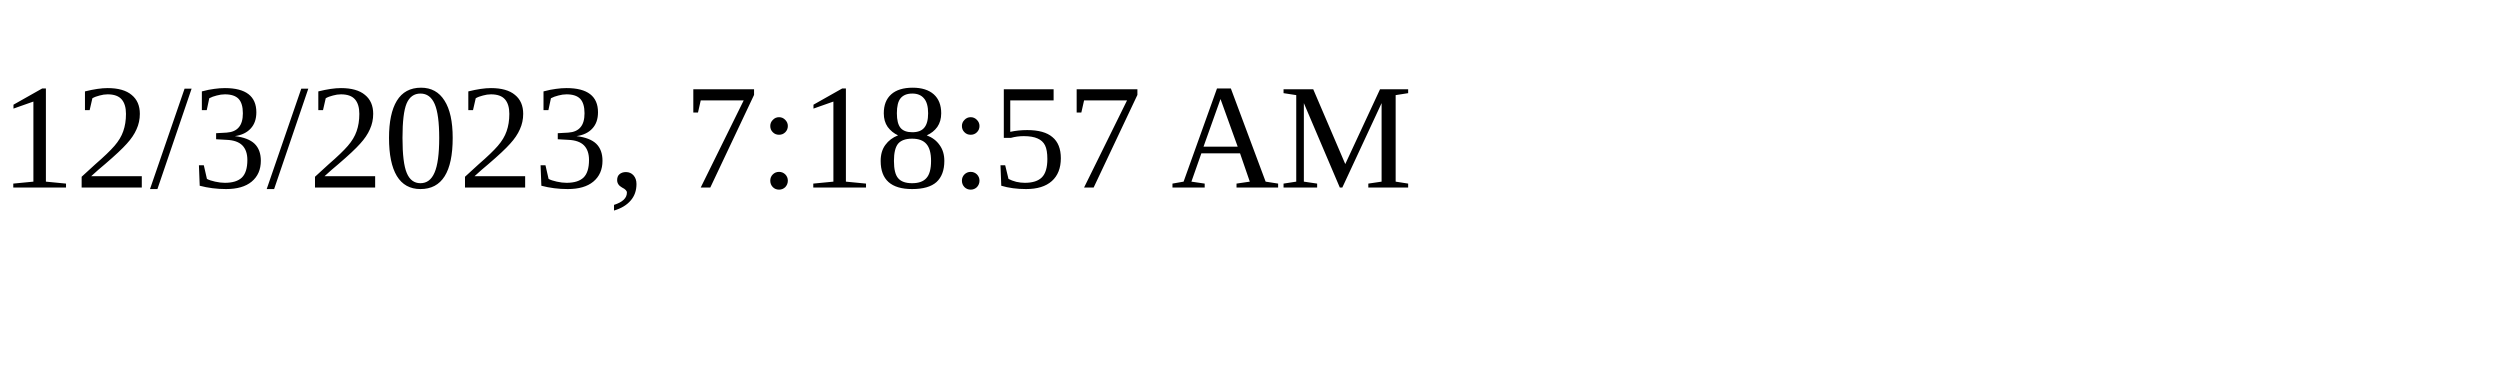
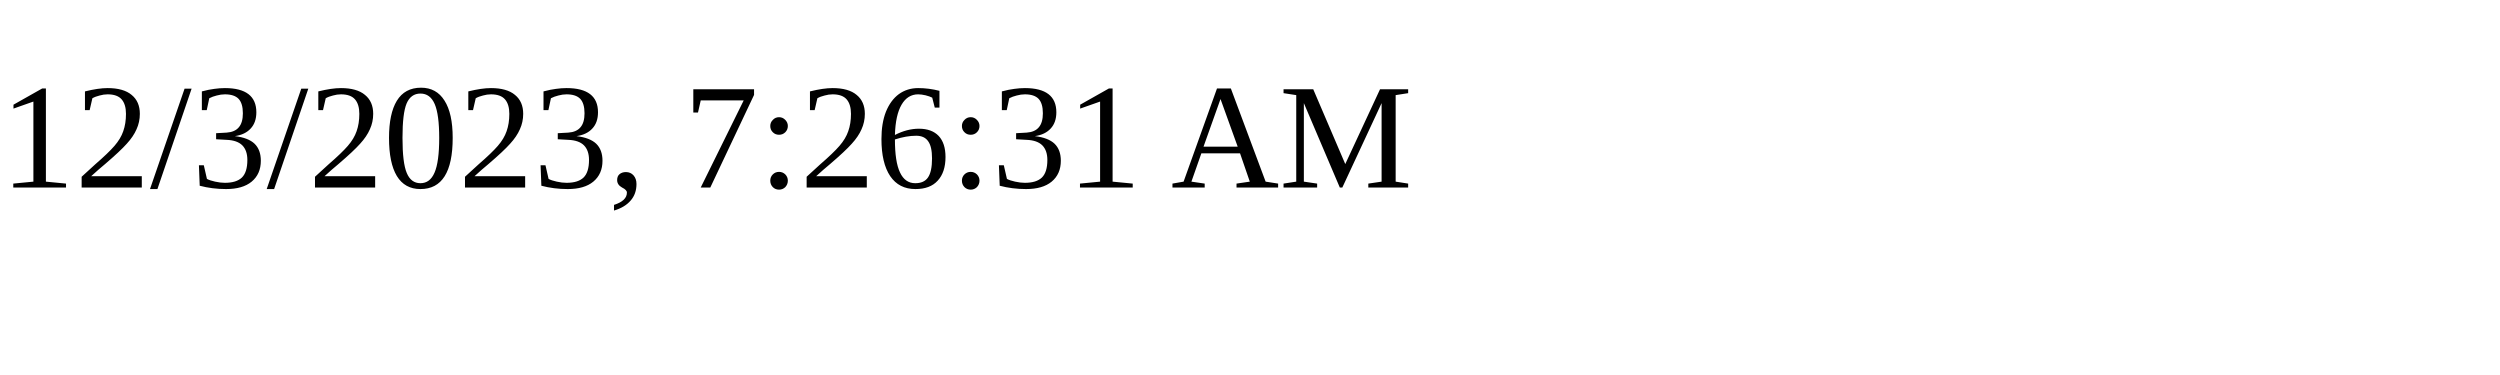
<svg xmlns="http://www.w3.org/2000/svg" height="30" width="200">
-   <text x="0" y="15">12/3/2023, 7:18:57 AM</text>
+   <text x="0" y="15">12/3/2023, 7:26:31 AM</text>
</svg>
